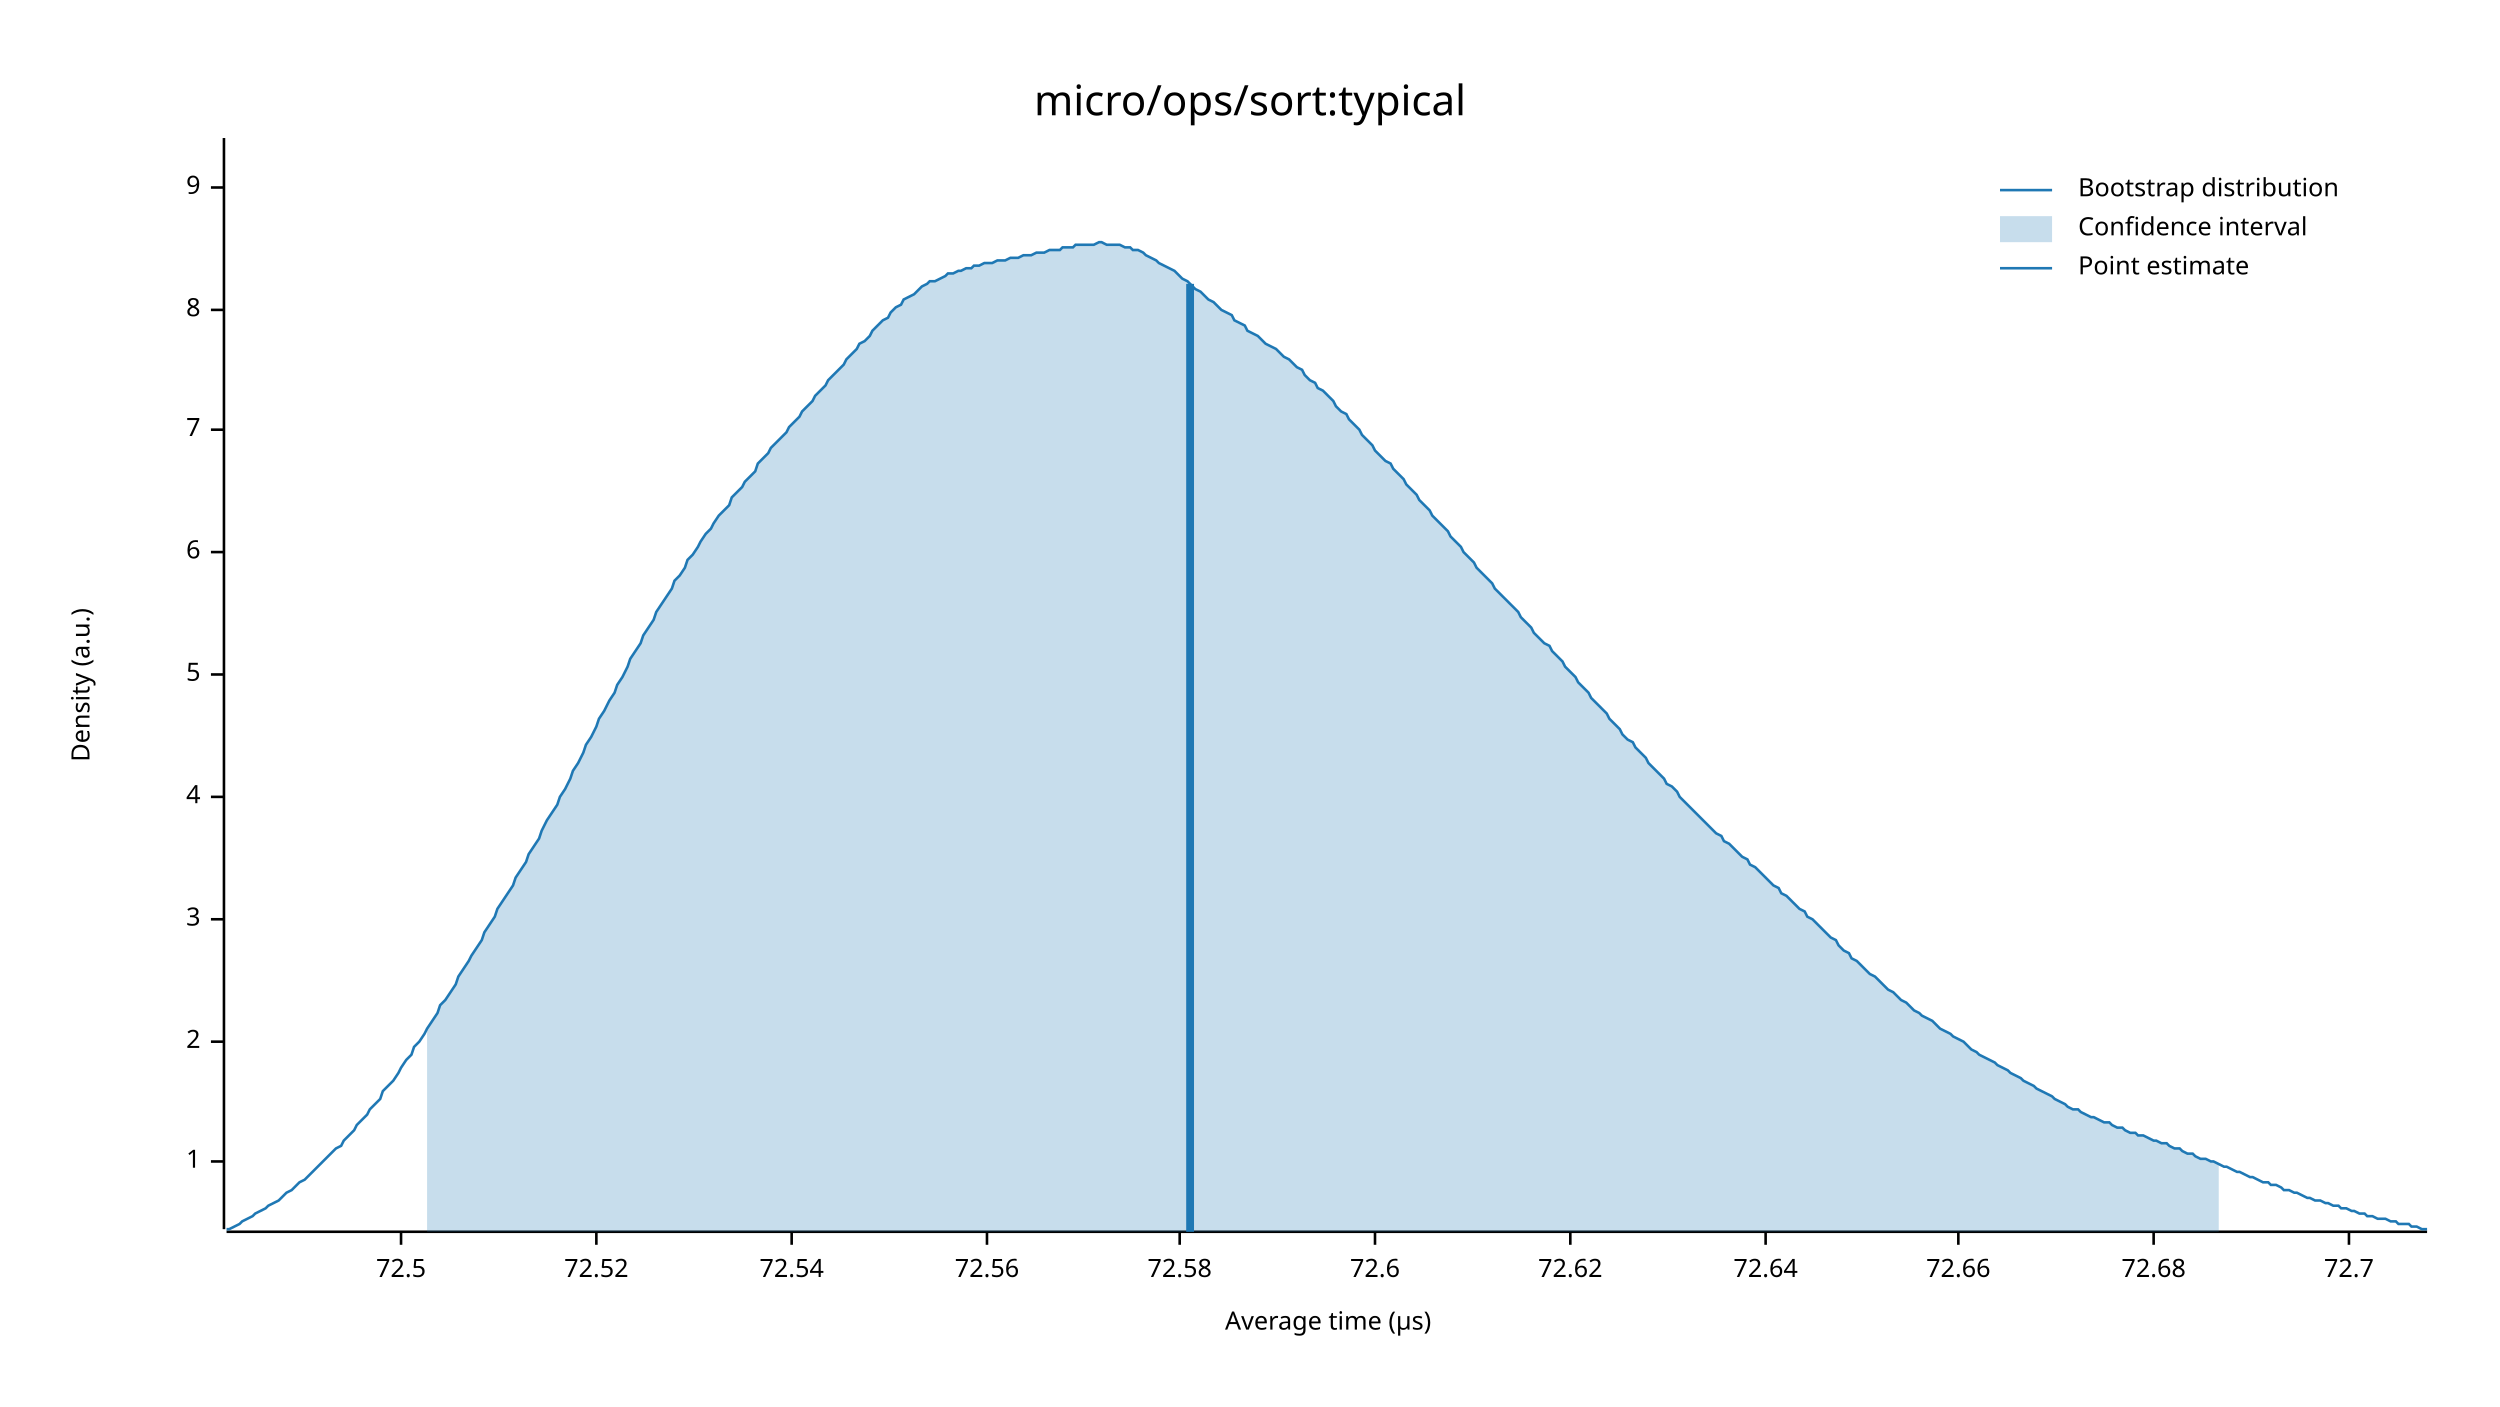
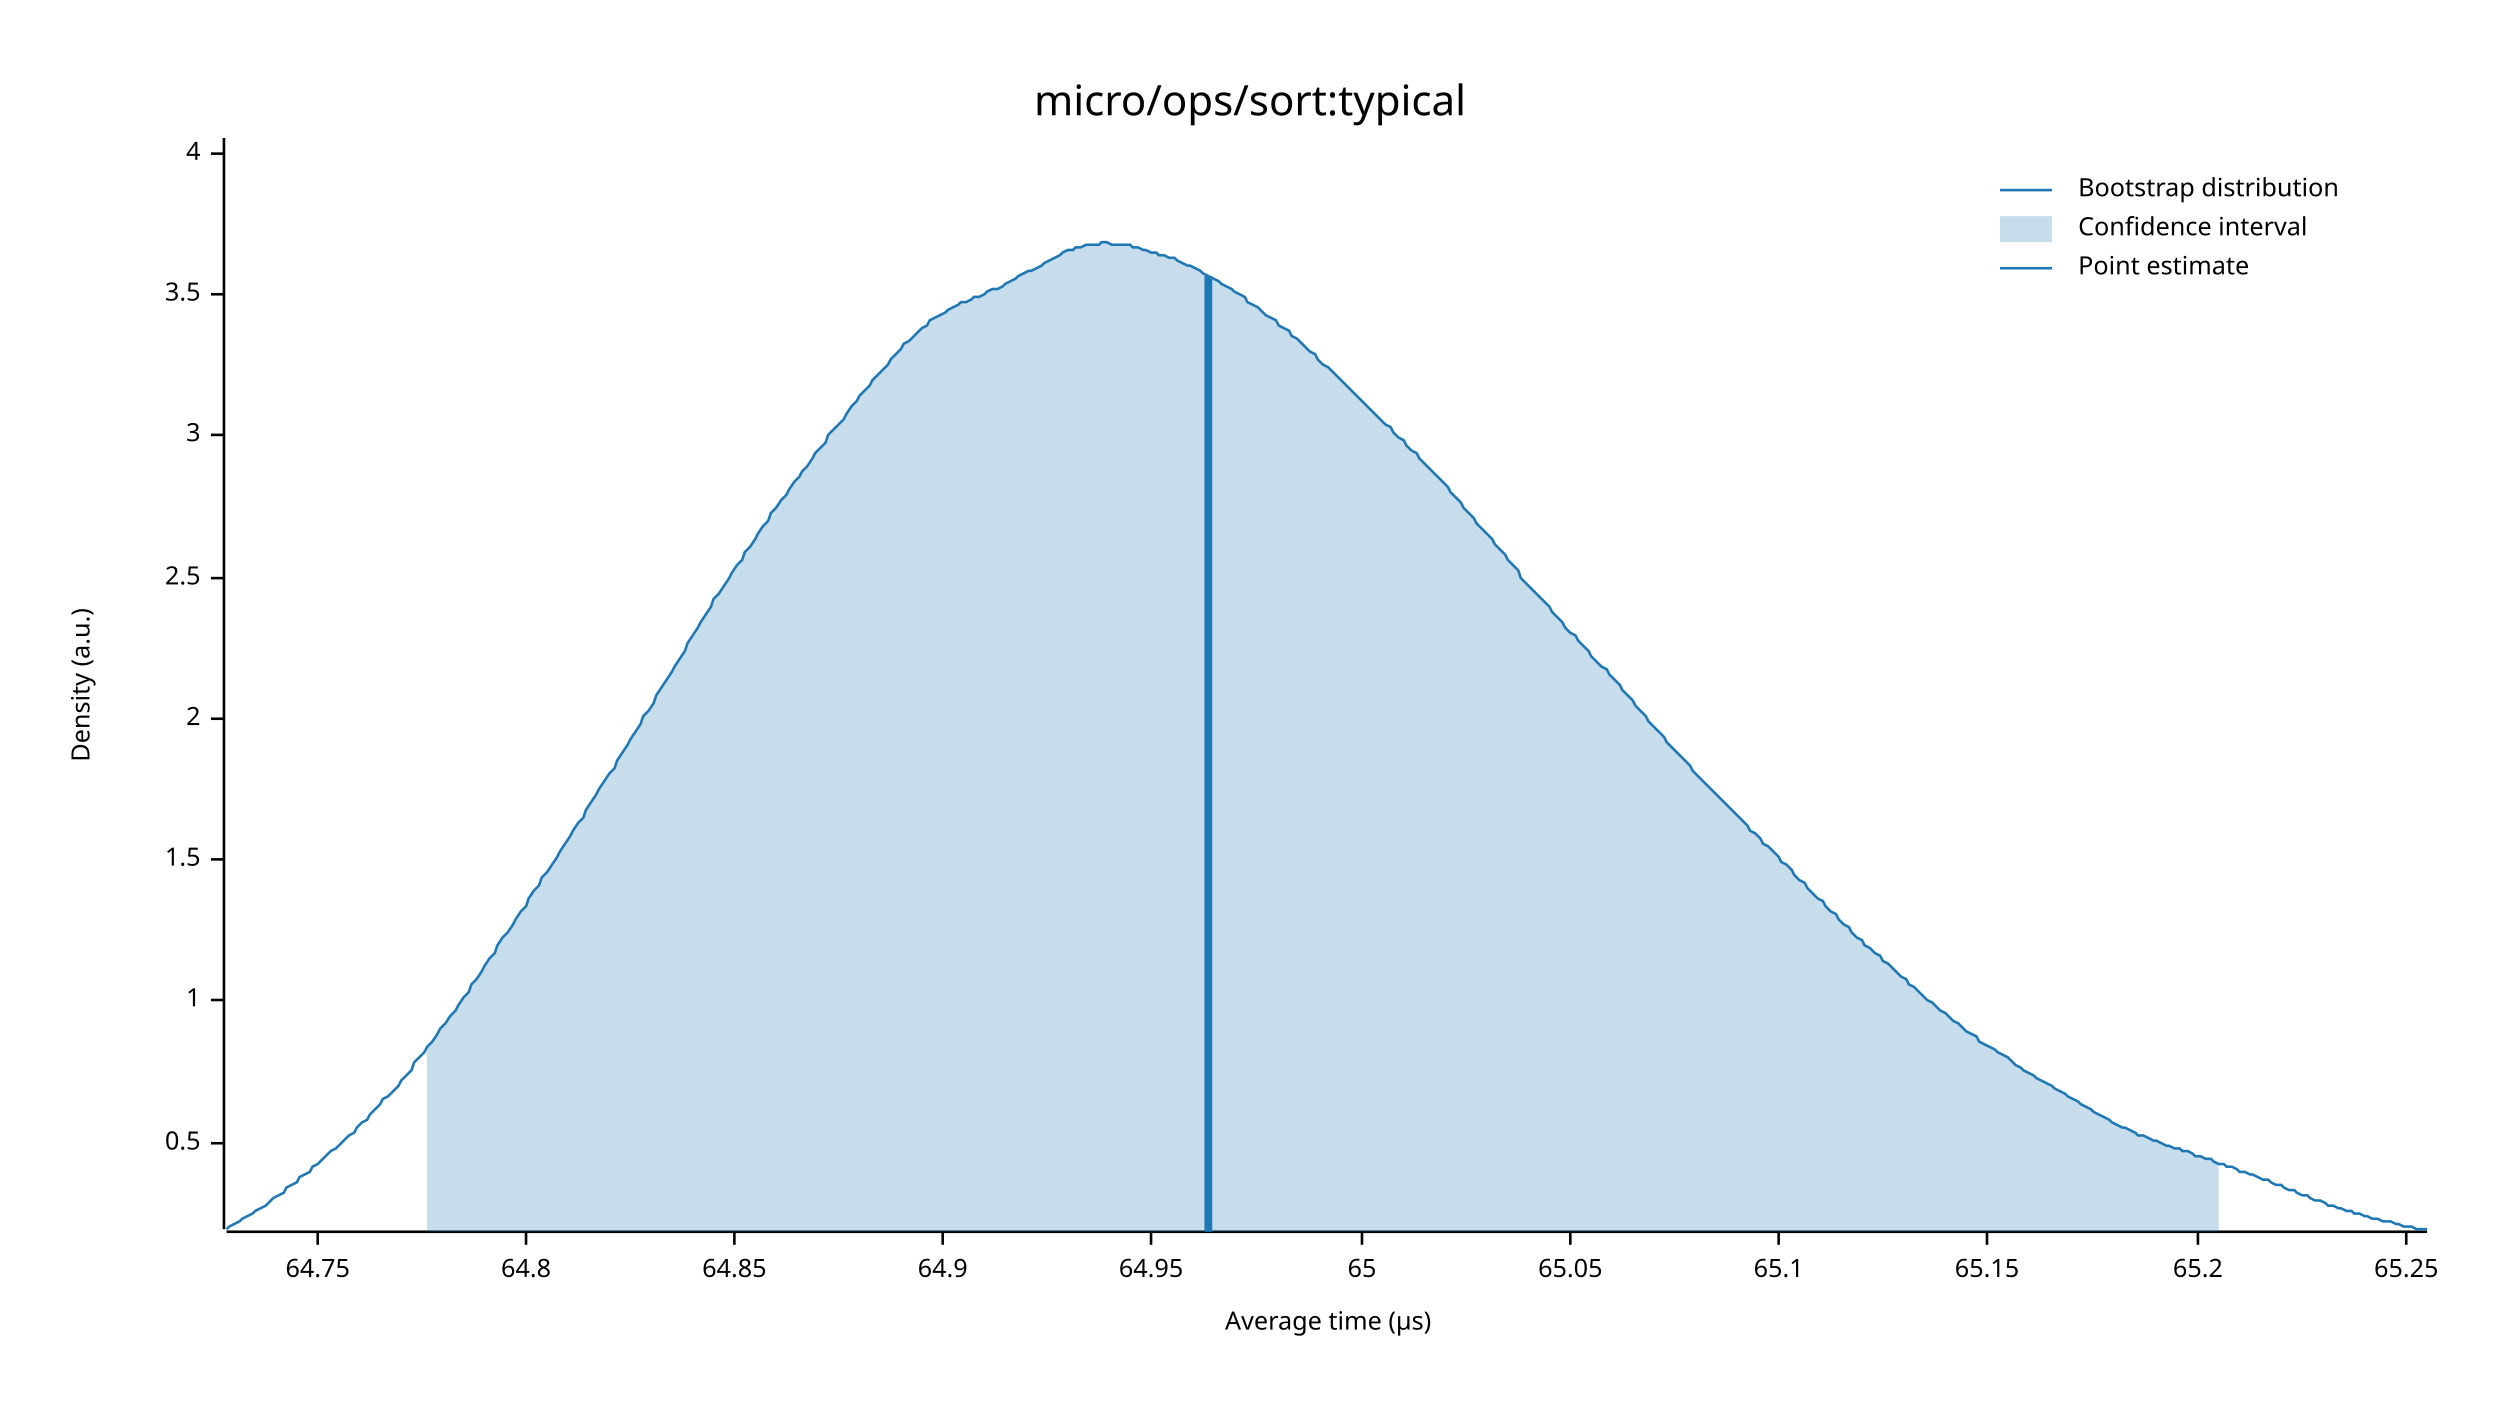
<svg xmlns="http://www.w3.org/2000/svg" width="960" height="540" viewBox="0 0 960 540">
  <text x="480" y="32" dy="0.76em" text-anchor="middle" font-family="sans-serif" font-size="16.129" opacity="1" fill="#000000">
micro/ops/sort:typical
</text>
  <text x="27" y="263" dy="0.76em" text-anchor="middle" font-family="sans-serif" font-size="9.677" opacity="1" fill="#000000" transform="rotate(270, 27, 263)">
Density (a.u.)
</text>
  <text x="510" y="513" dy="-0.5ex" text-anchor="middle" font-family="sans-serif" font-size="9.677" opacity="1" fill="#000000">
Average time (µs)
</text>
  <polyline fill="none" opacity="1" stroke="#000000" stroke-width="1" points="86,53 86,472 " />
-   <text x="77" y="446" dy="0.5ex" text-anchor="end" font-family="sans-serif" font-size="9.677" opacity="1" fill="#000000">
+   <text x="77" y="439" dy="0.5ex" text-anchor="end" font-family="sans-serif" font-size="9.677" opacity="1" fill="#000000">
+ 0.5
+ </text>
+   <polyline fill="none" opacity="1" stroke="#000000" stroke-width="1" points="81,439 86,439 " />
+   <text x="77" y="384" dy="0.5ex" text-anchor="end" font-family="sans-serif" font-size="9.677" opacity="1" fill="#000000">
1
</text>
-   <polyline fill="none" opacity="1" stroke="#000000" stroke-width="1" points="81,446 86,446 " />
-   <text x="77" y="400" dy="0.5ex" text-anchor="end" font-family="sans-serif" font-size="9.677" opacity="1" fill="#000000">
+   <polyline fill="none" opacity="1" stroke="#000000" stroke-width="1" points="81,384 86,384 " />
+   <text x="77" y="330" dy="0.5ex" text-anchor="end" font-family="sans-serif" font-size="9.677" opacity="1" fill="#000000">
+ 1.5
+ </text>
+   <polyline fill="none" opacity="1" stroke="#000000" stroke-width="1" points="81,330 86,330 " />
+   <text x="77" y="276" dy="0.5ex" text-anchor="end" font-family="sans-serif" font-size="9.677" opacity="1" fill="#000000">
2
</text>
-   <polyline fill="none" opacity="1" stroke="#000000" stroke-width="1" points="81,400 86,400 " />
-   <text x="77" y="353" dy="0.5ex" text-anchor="end" font-family="sans-serif" font-size="9.677" opacity="1" fill="#000000">
+   <polyline fill="none" opacity="1" stroke="#000000" stroke-width="1" points="81,276 86,276 " />
+   <text x="77" y="222" dy="0.5ex" text-anchor="end" font-family="sans-serif" font-size="9.677" opacity="1" fill="#000000">
+ 2.5
+ </text>
+   <polyline fill="none" opacity="1" stroke="#000000" stroke-width="1" points="81,222 86,222 " />
+   <text x="77" y="167" dy="0.5ex" text-anchor="end" font-family="sans-serif" font-size="9.677" opacity="1" fill="#000000">
3
</text>
-   <polyline fill="none" opacity="1" stroke="#000000" stroke-width="1" points="81,353 86,353 " />
-   <text x="77" y="306" dy="0.5ex" text-anchor="end" font-family="sans-serif" font-size="9.677" opacity="1" fill="#000000">
+   <polyline fill="none" opacity="1" stroke="#000000" stroke-width="1" points="81,167 86,167 " />
+   <text x="77" y="113" dy="0.5ex" text-anchor="end" font-family="sans-serif" font-size="9.677" opacity="1" fill="#000000">
+ 3.5
+ </text>
+   <polyline fill="none" opacity="1" stroke="#000000" stroke-width="1" points="81,113 86,113 " />
+   <text x="77" y="59" dy="0.5ex" text-anchor="end" font-family="sans-serif" font-size="9.677" opacity="1" fill="#000000">
4
</text>
-   <polyline fill="none" opacity="1" stroke="#000000" stroke-width="1" points="81,306 86,306 " />
-   <text x="77" y="259" dy="0.5ex" text-anchor="end" font-family="sans-serif" font-size="9.677" opacity="1" fill="#000000">
- 5
+   <polyline fill="none" opacity="1" stroke="#000000" stroke-width="1" points="81,59 86,59 " />
+   <polyline fill="none" opacity="1" stroke="#000000" stroke-width="1" points="87,473 932,473 " />
+   <text x="122" y="483" dy="0.76em" text-anchor="middle" font-family="sans-serif" font-size="9.677" opacity="1" fill="#000000">
+ 64.75
</text>
-   <polyline fill="none" opacity="1" stroke="#000000" stroke-width="1" points="81,259 86,259 " />
-   <text x="77" y="212" dy="0.5ex" text-anchor="end" font-family="sans-serif" font-size="9.677" opacity="1" fill="#000000">
- 6
+   <polyline fill="none" opacity="1" stroke="#000000" stroke-width="1" points="122,473 122,478 " />
+   <text x="202" y="483" dy="0.76em" text-anchor="middle" font-family="sans-serif" font-size="9.677" opacity="1" fill="#000000">
+ 64.8
</text>
-   <polyline fill="none" opacity="1" stroke="#000000" stroke-width="1" points="81,212 86,212 " />
-   <text x="77" y="165" dy="0.5ex" text-anchor="end" font-family="sans-serif" font-size="9.677" opacity="1" fill="#000000">
- 7
+   <polyline fill="none" opacity="1" stroke="#000000" stroke-width="1" points="202,473 202,478 " />
+   <text x="282" y="483" dy="0.76em" text-anchor="middle" font-family="sans-serif" font-size="9.677" opacity="1" fill="#000000">
+ 64.85
</text>
-   <polyline fill="none" opacity="1" stroke="#000000" stroke-width="1" points="81,165 86,165 " />
-   <text x="77" y="119" dy="0.5ex" text-anchor="end" font-family="sans-serif" font-size="9.677" opacity="1" fill="#000000">
- 8
+   <polyline fill="none" opacity="1" stroke="#000000" stroke-width="1" points="282,473 282,478 " />
+   <text x="362" y="483" dy="0.76em" text-anchor="middle" font-family="sans-serif" font-size="9.677" opacity="1" fill="#000000">
+ 64.9
</text>
-   <polyline fill="none" opacity="1" stroke="#000000" stroke-width="1" points="81,119 86,119 " />
-   <text x="77" y="72" dy="0.5ex" text-anchor="end" font-family="sans-serif" font-size="9.677" opacity="1" fill="#000000">
- 9
+   <polyline fill="none" opacity="1" stroke="#000000" stroke-width="1" points="362,473 362,478 " />
+   <text x="442" y="483" dy="0.76em" text-anchor="middle" font-family="sans-serif" font-size="9.677" opacity="1" fill="#000000">
+ 64.95
</text>
-   <polyline fill="none" opacity="1" stroke="#000000" stroke-width="1" points="81,72 86,72 " />
-   <polyline fill="none" opacity="1" stroke="#000000" stroke-width="1" points="87,473 932,473 " />
-   <text x="154" y="483" dy="0.76em" text-anchor="middle" font-family="sans-serif" font-size="9.677" opacity="1" fill="#000000">
- 72.5
+   <polyline fill="none" opacity="1" stroke="#000000" stroke-width="1" points="442,473 442,478 " />
+   <text x="523" y="483" dy="0.76em" text-anchor="middle" font-family="sans-serif" font-size="9.677" opacity="1" fill="#000000">
+ 65
</text>
-   <polyline fill="none" opacity="1" stroke="#000000" stroke-width="1" points="154,473 154,478 " />
-   <text x="229" y="483" dy="0.76em" text-anchor="middle" font-family="sans-serif" font-size="9.677" opacity="1" fill="#000000">
- 72.52
- </text>
-   <polyline fill="none" opacity="1" stroke="#000000" stroke-width="1" points="229,473 229,478 " />
-   <text x="304" y="483" dy="0.76em" text-anchor="middle" font-family="sans-serif" font-size="9.677" opacity="1" fill="#000000">
- 72.54
- </text>
-   <polyline fill="none" opacity="1" stroke="#000000" stroke-width="1" points="304,473 304,478 " />
-   <text x="379" y="483" dy="0.76em" text-anchor="middle" font-family="sans-serif" font-size="9.677" opacity="1" fill="#000000">
- 72.56
- </text>
-   <polyline fill="none" opacity="1" stroke="#000000" stroke-width="1" points="379,473 379,478 " />
-   <text x="453" y="483" dy="0.76em" text-anchor="middle" font-family="sans-serif" font-size="9.677" opacity="1" fill="#000000">
- 72.58
- </text>
-   <polyline fill="none" opacity="1" stroke="#000000" stroke-width="1" points="453,473 453,478 " />
-   <text x="528" y="483" dy="0.76em" text-anchor="middle" font-family="sans-serif" font-size="9.677" opacity="1" fill="#000000">
- 72.6
- </text>
-   <polyline fill="none" opacity="1" stroke="#000000" stroke-width="1" points="528,473 528,478 " />
+   <polyline fill="none" opacity="1" stroke="#000000" stroke-width="1" points="523,473 523,478 " />
  <text x="603" y="483" dy="0.76em" text-anchor="middle" font-family="sans-serif" font-size="9.677" opacity="1" fill="#000000">
- 72.62
+ 65.05
</text>
  <polyline fill="none" opacity="1" stroke="#000000" stroke-width="1" points="603,473 603,478 " />
-   <text x="678" y="483" dy="0.76em" text-anchor="middle" font-family="sans-serif" font-size="9.677" opacity="1" fill="#000000">
- 72.64
+   <text x="683" y="483" dy="0.76em" text-anchor="middle" font-family="sans-serif" font-size="9.677" opacity="1" fill="#000000">
+ 65.1
</text>
-   <polyline fill="none" opacity="1" stroke="#000000" stroke-width="1" points="678,473 678,478 " />
-   <text x="752" y="483" dy="0.76em" text-anchor="middle" font-family="sans-serif" font-size="9.677" opacity="1" fill="#000000">
- 72.66
+   <polyline fill="none" opacity="1" stroke="#000000" stroke-width="1" points="683,473 683,478 " />
+   <text x="763" y="483" dy="0.76em" text-anchor="middle" font-family="sans-serif" font-size="9.677" opacity="1" fill="#000000">
+ 65.15
</text>
-   <polyline fill="none" opacity="1" stroke="#000000" stroke-width="1" points="752,473 752,478 " />
-   <text x="827" y="483" dy="0.76em" text-anchor="middle" font-family="sans-serif" font-size="9.677" opacity="1" fill="#000000">
- 72.68
+   <polyline fill="none" opacity="1" stroke="#000000" stroke-width="1" points="763,473 763,478 " />
+   <text x="844" y="483" dy="0.76em" text-anchor="middle" font-family="sans-serif" font-size="9.677" opacity="1" fill="#000000">
+ 65.2
</text>
-   <polyline fill="none" opacity="1" stroke="#000000" stroke-width="1" points="827,473 827,478 " />
-   <text x="902" y="483" dy="0.76em" text-anchor="middle" font-family="sans-serif" font-size="9.677" opacity="1" fill="#000000">
- 72.7
+   <polyline fill="none" opacity="1" stroke="#000000" stroke-width="1" points="844,473 844,478 " />
+   <text x="924" y="483" dy="0.76em" text-anchor="middle" font-family="sans-serif" font-size="9.677" opacity="1" fill="#000000">
+ 65.25
</text>
-   <polyline fill="none" opacity="1" stroke="#000000" stroke-width="1" points="902,473 902,478 " />
-   <polyline fill="none" opacity="1" stroke="#1F78B4" stroke-width="1" points="87,472 88,472 90,471 92,470 93,469 95,468 97,467 98,466 100,465 102,464 103,463 105,462 107,461 109,459 110,458 112,457 114,455 115,454 117,453 119,451 120,450 122,448 124,446 125,445 127,443 129,441 131,440 132,438 134,436 136,434 137,432 139,430 141,428 142,426 144,424 146,422 147,419 149,417 151,415 153,412 154,410 156,407 158,405 159,402 161,400 163,397 164,395 166,392 168,389 169,386 171,384 173,381 175,378 176,375 178,372 180,369 181,367 183,364 185,361 186,358 188,355 190,352 191,349 193,346 195,343 197,340 198,337 200,334 202,331 203,328 205,325 207,322 208,319 210,315 212,312 214,309 215,306 217,303 219,299 220,296 222,293 224,289 225,286 227,283 229,279 230,276 232,273 234,269 236,266 237,263 239,260 241,256 242,253 244,250 246,247 247,244 249,241 251,238 252,235 254,232 256,229 258,226 259,223 261,221 263,218 264,215 266,213 268,210 269,208 271,205 273,203 274,201 276,198 278,196 280,194 281,191 283,189 285,187 286,185 288,183 290,181 291,178 293,176 295,174 296,172 298,170 300,168 302,166 303,164 305,162 307,160 308,158 310,156 312,154 313,152 315,150 317,148 318,146 320,144 322,142 324,140 325,138 327,136 329,134 330,132 332,131 334,129 335,127 337,125 339,123 341,122 342,120 344,118 346,117 347,115 349,114 351,113 352,112 354,110 356,109 357,108 359,108 361,107 363,106 364,105 366,105 368,104 369,104 371,103 373,103 374,102 376,102 378,101 379,101 381,101 383,100 385,100 386,100 388,99 390,99 391,99 393,98 395,98 396,98 398,97 400,97 401,97 403,96 405,96 407,96 408,95 410,95 412,95 413,94 415,94 417,94 418,94 420,94 422,93 423,93 425,94 427,94 429,94 430,94 432,95 434,95 435,96 437,96 439,97 440,98 442,99 444,100 445,101 447,102 449,103 451,104 452,105 454,107 456,108 457,109 459,111 461,112 462,113 464,115 466,116 468,118 469,119 471,120 473,121 474,123 476,124 478,125 479,127 481,128 483,129 484,130 486,132 488,133 490,134 491,135 493,137 495,138 496,139 498,141 500,142 501,144 503,146 505,147 506,149 508,150 510,152 512,154 513,156 515,158 517,159 518,161 520,163 522,165 523,167 525,169 527,171 528,173 530,175 532,177 534,178 535,180 537,182 539,184 540,186 542,188 544,190 545,192 547,194 549,196 550,198 552,200 554,202 556,204 557,206 559,208 561,210 562,212 564,214 566,216 567,218 569,220 571,222 573,224 574,226 576,228 578,230 579,231 581,233 583,235 584,237 586,239 588,241 589,243 591,245 593,247 595,248 596,250 598,252 600,254 601,256 603,258 605,260 606,262 608,264 610,266 611,268 613,270 615,272 617,274 618,276 620,278 622,280 623,282 625,284 627,285 628,287 630,289 632,291 633,293 635,295 637,297 639,299 640,301 642,302 644,304 645,306 647,308 649,310 650,311 652,313 654,315 655,316 657,318 659,320 661,321 662,323 664,324 666,326 667,327 669,329 671,330 672,332 674,333 676,335 677,336 679,338 681,340 683,341 684,343 686,344 688,346 689,347 691,349 693,350 694,352 696,353 698,355 700,357 701,358 703,360 705,361 706,363 708,365 710,366 711,368 713,369 715,371 716,372 718,374 720,375 722,377 723,378 725,380 727,381 728,382 730,384 732,385 733,386 735,388 737,389 738,390 740,391 742,392 744,394 745,395 747,396 749,397 750,398 752,399 754,400 755,401 757,403 759,404 760,405 762,406 764,407 766,408 767,409 769,410 771,411 772,412 774,413 776,414 777,415 779,416 781,417 782,418 784,419 786,420 788,421 789,422 791,423 793,424 794,425 796,426 798,426 799,427 801,428 803,429 804,429 806,430 808,431 810,431 811,432 813,433 815,433 816,434 818,435 820,435 821,436 823,436 825,437 827,438 828,438 830,439 832,439 833,440 835,441 837,441 838,442 840,443 842,443 843,444 845,445 847,445 849,446 850,446 852,447 854,448 855,448 857,449 859,450 860,450 862,451 864,452 865,452 867,453 869,454 871,454 872,455 874,455 876,456 877,457 879,457 881,458 882,458 884,459 886,460 887,460 889,461 891,461 893,462 894,462 896,463 898,463 899,464 901,464 903,465 904,465 906,466 908,466 909,467 911,467 913,468 915,468 916,468 918,469 920,469 921,470 923,470 925,470 926,471 928,471 930,472 932,472 " />
-   <polygon opacity="0.25" fill="#1F78B4" points="164,395 166,392 168,389 169,386 171,384 173,381 175,378 176,375 178,372 180,369 181,367 183,364 185,361 186,358 188,355 190,352 191,349 193,346 195,343 197,340 198,337 200,334 202,331 203,328 205,325 207,322 208,319 210,315 212,312 214,309 215,306 217,303 219,299 220,296 222,293 224,289 225,286 227,283 229,279 230,276 232,273 234,269 236,266 237,263 239,260 241,256 242,253 244,250 246,247 247,244 249,241 251,238 252,235 254,232 256,229 258,226 259,223 261,221 263,218 264,215 266,213 268,210 269,208 271,205 273,203 274,201 276,198 278,196 280,194 281,191 283,189 285,187 286,185 288,183 290,181 291,178 293,176 295,174 296,172 298,170 300,168 302,166 303,164 305,162 307,160 308,158 310,156 312,154 313,152 315,150 317,148 318,146 320,144 322,142 324,140 325,138 327,136 329,134 330,132 332,131 334,129 335,127 337,125 339,123 341,122 342,120 344,118 346,117 347,115 349,114 351,113 352,112 354,110 356,109 357,108 359,108 361,107 363,106 364,105 366,105 368,104 369,104 371,103 373,103 374,102 376,102 378,101 379,101 381,101 383,100 385,100 386,100 388,99 390,99 391,99 393,98 395,98 396,98 398,97 400,97 401,97 403,96 405,96 407,96 408,95 410,95 412,95 413,94 415,94 417,94 418,94 420,94 422,93 423,93 425,94 427,94 429,94 430,94 432,95 434,95 435,96 437,96 439,97 440,98 442,99 444,100 445,101 447,102 449,103 451,104 452,105 454,107 456,108 457,109 459,111 461,112 462,113 464,115 466,116 468,118 469,119 471,120 473,121 474,123 476,124 478,125 479,127 481,128 483,129 484,130 486,132 488,133 490,134 491,135 493,137 495,138 496,139 498,141 500,142 501,144 503,146 505,147 506,149 508,150 510,152 512,154 513,156 515,158 517,159 518,161 520,163 522,165 523,167 525,169 527,171 528,173 530,175 532,177 534,178 535,180 537,182 539,184 540,186 542,188 544,190 545,192 547,194 549,196 550,198 552,200 554,202 556,204 557,206 559,208 561,210 562,212 564,214 566,216 567,218 569,220 571,222 573,224 574,226 576,228 578,230 579,231 581,233 583,235 584,237 586,239 588,241 589,243 591,245 593,247 595,248 596,250 598,252 600,254 601,256 603,258 605,260 606,262 608,264 610,266 611,268 613,270 615,272 617,274 618,276 620,278 622,280 623,282 625,284 627,285 628,287 630,289 632,291 633,293 635,295 637,297 639,299 640,301 642,302 644,304 645,306 647,308 649,310 650,311 652,313 654,315 655,316 657,318 659,320 661,321 662,323 664,324 666,326 667,327 669,329 671,330 672,332 674,333 676,335 677,336 679,338 681,340 683,341 684,343 686,344 688,346 689,347 691,349 693,350 694,352 696,353 698,355 700,357 701,358 703,360 705,361 706,363 708,365 710,366 711,368 713,369 715,371 716,372 718,374 720,375 722,377 723,378 725,380 727,381 728,382 730,384 732,385 733,386 735,388 737,389 738,390 740,391 742,392 744,394 745,395 747,396 749,397 750,398 752,399 754,400 755,401 757,403 759,404 760,405 762,406 764,407 766,408 767,409 769,410 771,411 772,412 774,413 776,414 777,415 779,416 781,417 782,418 784,419 786,420 788,421 789,422 791,423 793,424 794,425 796,426 798,426 799,427 801,428 803,429 804,429 806,430 808,431 810,431 811,432 813,433 815,433 816,434 818,435 820,435 821,436 823,436 825,437 827,438 828,438 830,439 832,439 833,440 835,441 837,441 838,442 840,443 842,443 843,444 845,445 847,445 849,446 850,446 852,447 852,473 164,473 " />
-   <polyline fill="none" opacity="1" stroke="#1F78B4" stroke-width="3" points="457,473 457,109 " />
+   <polyline fill="none" opacity="1" stroke="#000000" stroke-width="1" points="924,473 924,478 " />
+   <polyline fill="none" opacity="1" stroke="#1F78B4" stroke-width="1" points="87,472 88,471 90,470 92,469 93,468 95,467 97,466 98,465 100,464 102,463 103,462 105,460 107,459 109,458 110,456 112,455 114,454 115,452 117,451 119,450 120,448 122,447 124,445 125,444 127,442 129,441 131,439 132,438 134,436 136,435 137,433 139,431 141,430 142,428 144,426 146,424 147,422 149,421 151,419 153,417 154,415 156,413 158,411 159,408 161,406 163,404 164,402 166,400 168,397 169,395 171,393 173,390 175,388 176,386 178,383 180,381 181,378 183,376 185,373 186,371 188,368 190,366 191,363 193,360 195,358 197,355 198,353 200,350 202,348 203,345 205,342 207,340 208,337 210,335 212,332 214,329 215,327 217,324 219,321 220,319 222,316 224,314 225,311 227,308 229,305 230,303 232,300 234,297 236,295 237,292 239,289 241,286 242,284 244,281 246,278 247,275 249,273 251,270 252,267 254,264 256,261 258,258 259,256 261,253 263,250 264,247 266,244 268,241 269,239 271,236 273,233 274,230 276,228 278,225 280,222 281,220 283,217 285,215 286,212 288,210 290,207 291,205 293,202 295,200 296,197 298,195 300,192 302,190 303,188 305,185 307,183 308,181 310,179 312,176 313,174 315,172 317,170 318,167 320,165 322,163 324,161 325,159 327,156 329,154 330,152 332,150 334,148 335,146 337,144 339,142 341,140 342,138 344,136 346,134 347,132 349,131 351,129 352,128 354,126 356,125 357,123 359,122 361,121 363,120 364,119 366,118 368,117 369,116 371,116 373,115 374,114 376,114 378,113 379,112 381,111 383,111 385,110 386,109 388,108 390,107 391,106 393,105 395,104 396,104 398,103 400,102 401,101 403,100 405,99 407,98 408,97 410,96 412,96 413,95 415,95 417,94 418,94 420,94 422,94 423,93 425,93 427,94 429,94 430,94 432,94 434,94 435,95 437,95 439,96 440,96 442,97 444,97 445,98 447,98 449,99 451,99 452,100 454,101 456,102 457,102 459,103 461,104 462,105 464,106 466,107 468,108 469,109 471,110 473,111 474,112 476,113 478,114 479,116 481,117 483,118 484,119 486,121 488,122 490,123 491,125 493,126 495,127 496,129 498,130 500,132 501,133 503,135 505,136 506,138 508,140 510,141 512,143 513,144 515,146 517,148 518,149 520,151 522,153 523,154 525,156 527,158 528,159 530,161 532,163 534,164 535,166 537,168 539,169 540,171 542,173 544,174 545,176 547,178 549,180 550,181 552,183 554,185 556,187 557,189 559,191 561,193 562,195 564,197 566,199 567,201 569,203 571,205 573,207 574,209 576,211 578,213 579,215 581,217 583,219 584,222 586,224 588,226 589,227 591,229 593,231 595,233 596,235 598,237 600,239 601,241 603,243 605,244 606,246 608,248 610,250 611,252 613,254 615,256 617,257 618,259 620,261 622,263 623,265 625,267 627,269 628,271 630,273 632,275 633,277 635,279 637,281 639,283 640,285 642,287 644,289 645,290 647,292 649,294 650,296 652,298 654,300 655,301 657,303 659,305 661,307 662,308 664,310 666,312 667,313 669,315 671,317 672,319 674,320 676,322 677,324 679,325 681,327 683,329 684,331 686,332 688,334 689,336 691,338 693,339 694,341 696,343 698,345 700,346 701,348 703,350 705,351 706,353 708,355 710,356 711,358 713,360 715,361 716,363 718,364 720,366 722,367 723,369 725,370 727,372 728,373 730,375 732,376 733,378 735,379 737,381 738,382 740,384 742,385 744,387 745,388 747,389 749,391 750,392 752,393 754,395 755,396 757,397 759,398 760,400 762,401 764,402 766,403 767,404 769,405 771,406 772,407 774,409 776,410 777,411 779,412 781,413 782,414 784,415 786,416 788,417 789,418 791,419 793,420 794,421 796,422 798,423 799,424 801,425 803,426 804,427 806,428 808,429 810,430 811,431 813,432 815,433 816,433 818,434 820,435 821,436 823,436 825,437 827,438 828,438 830,439 832,440 833,440 835,441 837,441 838,442 840,442 842,443 843,444 845,444 847,445 849,445 850,446 852,447 854,447 855,448 857,448 859,449 860,450 862,450 864,451 865,451 867,452 869,453 871,453 872,454 874,455 876,455 877,456 879,457 881,457 882,458 884,459 886,459 887,460 889,461 891,461 893,462 894,463 896,463 898,464 899,464 901,465 903,465 904,466 906,466 908,467 909,467 911,468 913,468 915,469 916,469 918,469 920,470 921,470 923,471 925,471 926,471 928,472 930,472 932,472 " />
+   <polygon opacity="0.25" fill="#1F78B4" points="164,402 166,400 168,397 169,395 171,393 173,390 175,388 176,386 178,383 180,381 181,378 183,376 185,373 186,371 188,368 190,366 191,363 193,360 195,358 197,355 198,353 200,350 202,348 203,345 205,342 207,340 208,337 210,335 212,332 214,329 215,327 217,324 219,321 220,319 222,316 224,314 225,311 227,308 229,305 230,303 232,300 234,297 236,295 237,292 239,289 241,286 242,284 244,281 246,278 247,275 249,273 251,270 252,267 254,264 256,261 258,258 259,256 261,253 263,250 264,247 266,244 268,241 269,239 271,236 273,233 274,230 276,228 278,225 280,222 281,220 283,217 285,215 286,212 288,210 290,207 291,205 293,202 295,200 296,197 298,195 300,192 302,190 303,188 305,185 307,183 308,181 310,179 312,176 313,174 315,172 317,170 318,167 320,165 322,163 324,161 325,159 327,156 329,154 330,152 332,150 334,148 335,146 337,144 339,142 341,140 342,138 344,136 346,134 347,132 349,131 351,129 352,128 354,126 356,125 357,123 359,122 361,121 363,120 364,119 366,118 368,117 369,116 371,116 373,115 374,114 376,114 378,113 379,112 381,111 383,111 385,110 386,109 388,108 390,107 391,106 393,105 395,104 396,104 398,103 400,102 401,101 403,100 405,99 407,98 408,97 410,96 412,96 413,95 415,95 417,94 418,94 420,94 422,94 423,93 425,93 427,94 429,94 430,94 432,94 434,94 435,95 437,95 439,96 440,96 442,97 444,97 445,98 447,98 449,99 451,99 452,100 454,101 456,102 457,102 459,103 461,104 462,105 464,106 466,107 468,108 469,109 471,110 473,111 474,112 476,113 478,114 479,116 481,117 483,118 484,119 486,121 488,122 490,123 491,125 493,126 495,127 496,129 498,130 500,132 501,133 503,135 505,136 506,138 508,140 510,141 512,143 513,144 515,146 517,148 518,149 520,151 522,153 523,154 525,156 527,158 528,159 530,161 532,163 534,164 535,166 537,168 539,169 540,171 542,173 544,174 545,176 547,178 549,180 550,181 552,183 554,185 556,187 557,189 559,191 561,193 562,195 564,197 566,199 567,201 569,203 571,205 573,207 574,209 576,211 578,213 579,215 581,217 583,219 584,222 586,224 588,226 589,227 591,229 593,231 595,233 596,235 598,237 600,239 601,241 603,243 605,244 606,246 608,248 610,250 611,252 613,254 615,256 617,257 618,259 620,261 622,263 623,265 625,267 627,269 628,271 630,273 632,275 633,277 635,279 637,281 639,283 640,285 642,287 644,289 645,290 647,292 649,294 650,296 652,298 654,300 655,301 657,303 659,305 661,307 662,308 664,310 666,312 667,313 669,315 671,317 672,319 674,320 676,322 677,324 679,325 681,327 683,329 684,331 686,332 688,334 689,336 691,338 693,339 694,341 696,343 698,345 700,346 701,348 703,350 705,351 706,353 708,355 710,356 711,358 713,360 715,361 716,363 718,364 720,366 722,367 723,369 725,370 727,372 728,373 730,375 732,376 733,378 735,379 737,381 738,382 740,384 742,385 744,387 745,388 747,389 749,391 750,392 752,393 754,395 755,396 757,397 759,398 760,400 762,401 764,402 766,403 767,404 769,405 771,406 772,407 774,409 776,410 777,411 779,412 781,413 782,414 784,415 786,416 788,417 789,418 791,419 793,420 794,421 796,422 798,423 799,424 801,425 803,426 804,427 806,428 808,429 810,430 811,431 813,432 815,433 816,433 818,434 820,435 821,436 823,436 825,437 827,438 828,438 830,439 832,440 833,440 835,441 837,441 838,442 840,442 842,443 843,444 845,444 847,445 849,445 850,446 852,447 852,473 164,473 " />
+   <polyline fill="none" opacity="1" stroke="#1F78B4" stroke-width="3" points="464,473 464,106 " />
  <text x="798" y="68" dy="0.76em" text-anchor="start" font-family="sans-serif" font-size="9.677" opacity="1" fill="#000000">
Bootstrap distribution
</text>
  <text x="798" y="83" dy="0.76em" text-anchor="start" font-family="sans-serif" font-size="9.677" opacity="1" fill="#000000">
Confidence interval
</text>
  <text x="798" y="98" dy="0.76em" text-anchor="start" font-family="sans-serif" font-size="9.677" opacity="1" fill="#000000">
Point estimate
</text>
  <polyline fill="none" opacity="1" stroke="#1F78B4" stroke-width="1" points="768,73 788,73 " />
  <rect x="768" y="83" width="20" height="10" opacity="0.25" fill="#1F78B4" stroke="none" />
  <polyline fill="none" opacity="1" stroke="#1F78B4" stroke-width="1" points="768,103 788,103 " />
</svg>
